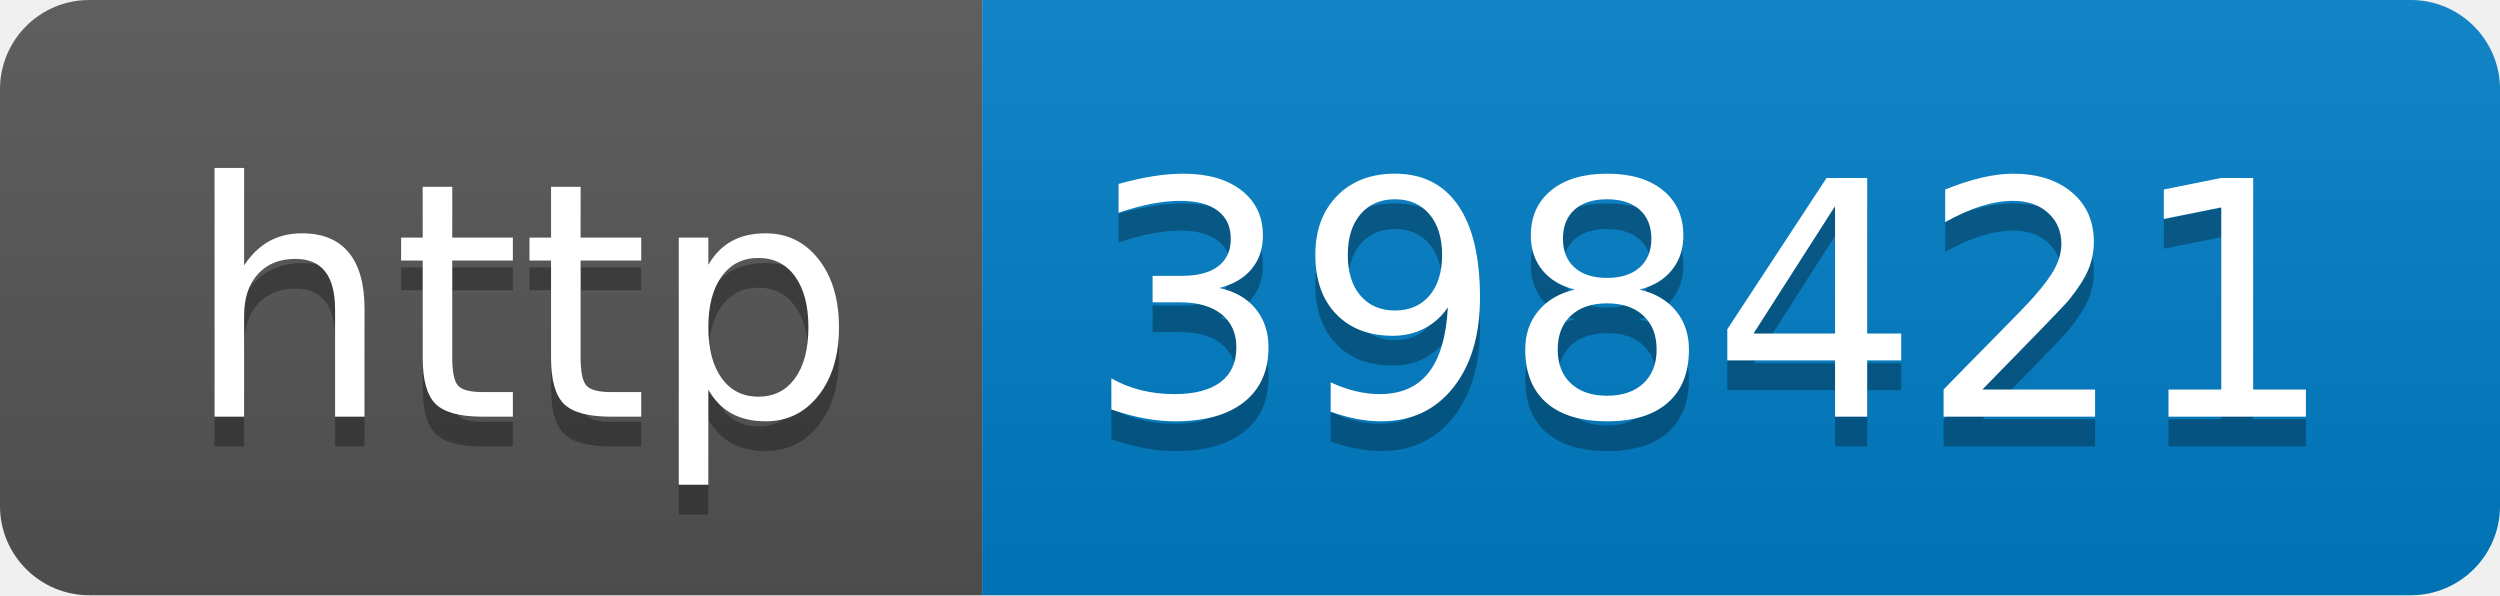
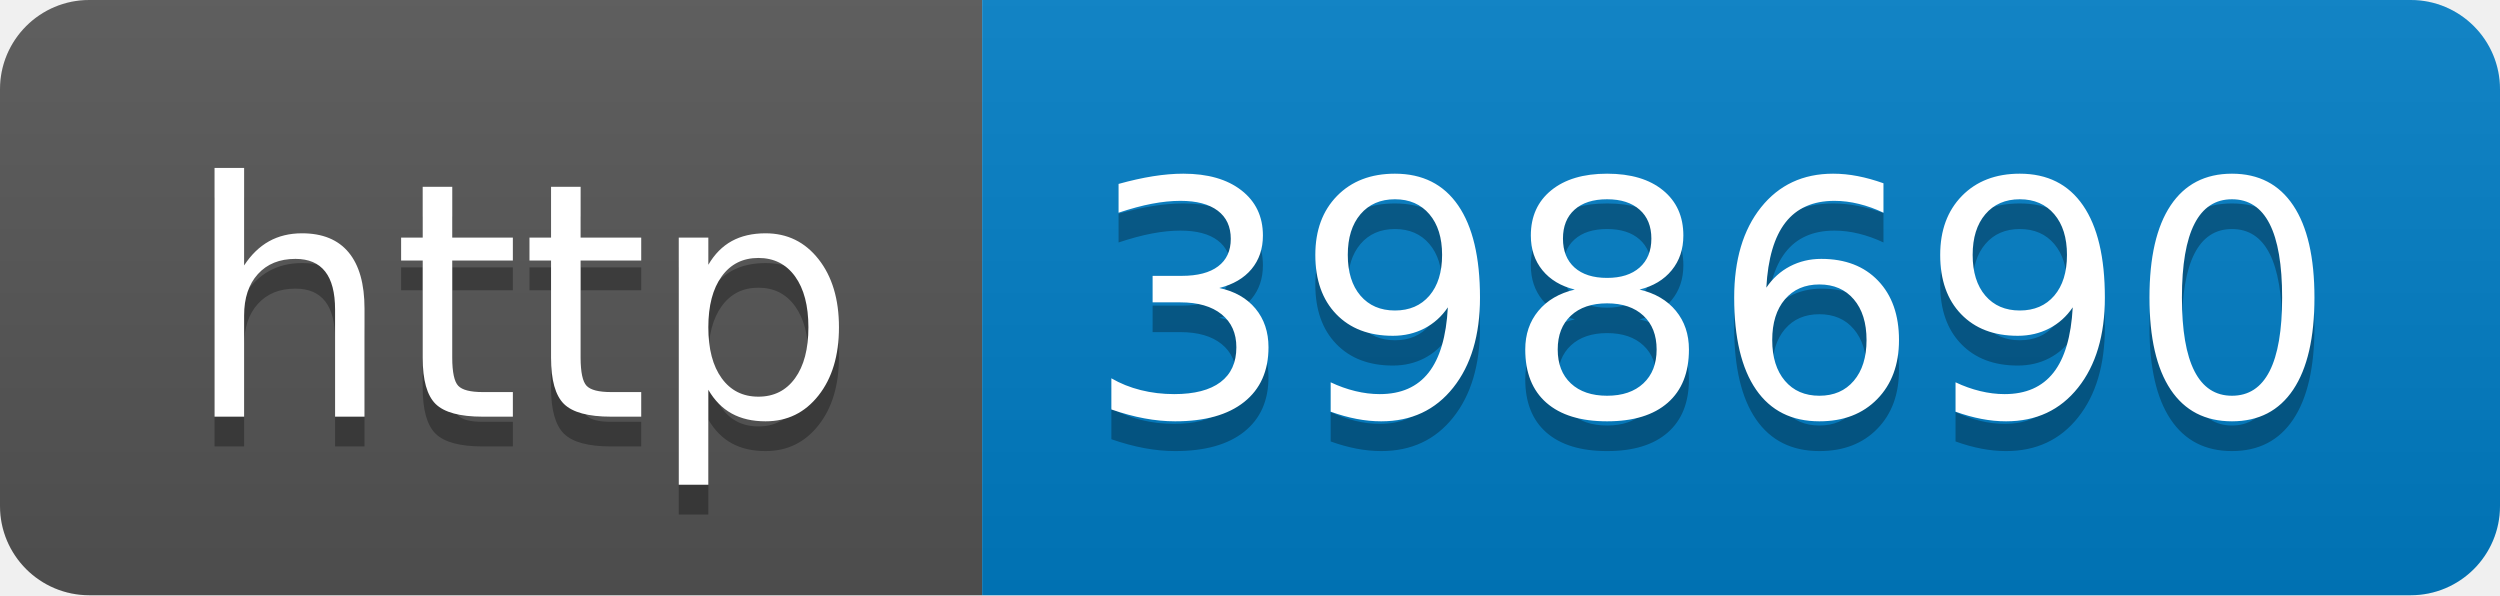
- <svg xmlns="http://www.w3.org/2000/svg" width="84" height="20" role="img" aria-label="http: 398421">
+ <svg xmlns="http://www.w3.org/2000/svg" width="84" height="20" role="img" aria-label="http: 398690">
  <linearGradient id="s" x2="0" y2="100%">
    <stop offset="0" stop-color="#bbb" stop-opacity=".1" />
    <stop offset="1" stop-opacity=".1" />
  </linearGradient>
  <clipPath id="r">
    <rect width="84" height="20" rx="3" fill="#fff" />
  </clipPath>
  <g clip-path="url(#r)">
    <rect width="33" height="20" fill="#555" />
    <rect x="33" width="51" height="20" fill="#007ec6" />
    <rect width="84" height="20" fill="url(#s)" />
  </g>
  <g fill="#fff" text-anchor="middle" font-family="Verdana,Geneva,DejaVu Sans,sans-serif" text-rendering="geometricPrecision" font-size="110">
    <text aria-hidden="true" x="175" y="150" fill="#010101" fill-opacity=".3" transform="scale(.1)" textLength="230">http</text>
    <text x="175" y="140" transform="scale(.1)" fill="#fff" textLength="230">http</text>
-     <text aria-hidden="true" x="575" y="150" fill="#010101" fill-opacity=".3" transform="scale(.1)" textLength="410">398421</text>
-     <text x="575" y="140" transform="scale(.1)" fill="#fff" textLength="410">398421</text>
+     <text aria-hidden="true" x="575" y="150" fill="#010101" fill-opacity=".3" transform="scale(.1)" textLength="410">398690</text>
+     <text x="575" y="140" transform="scale(.1)" fill="#fff" textLength="410">398690</text>
  </g>
</svg>
